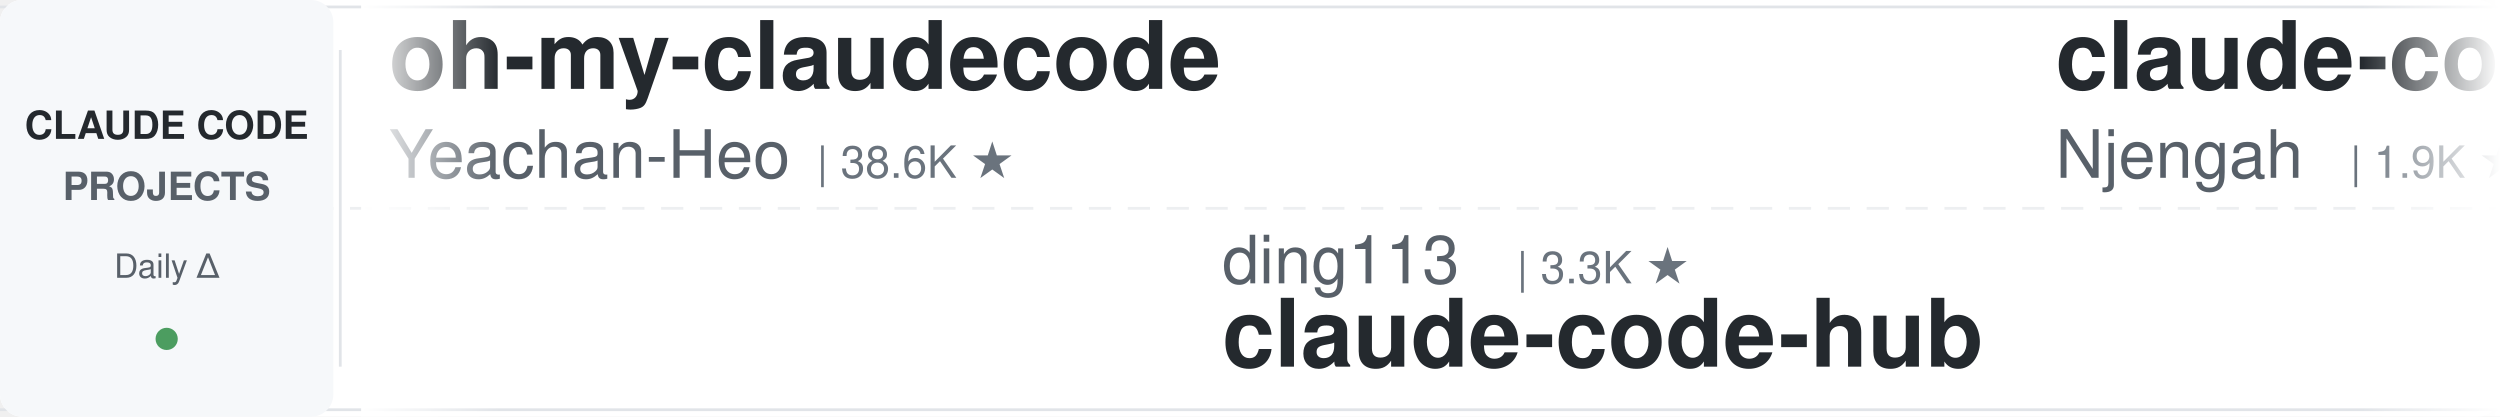
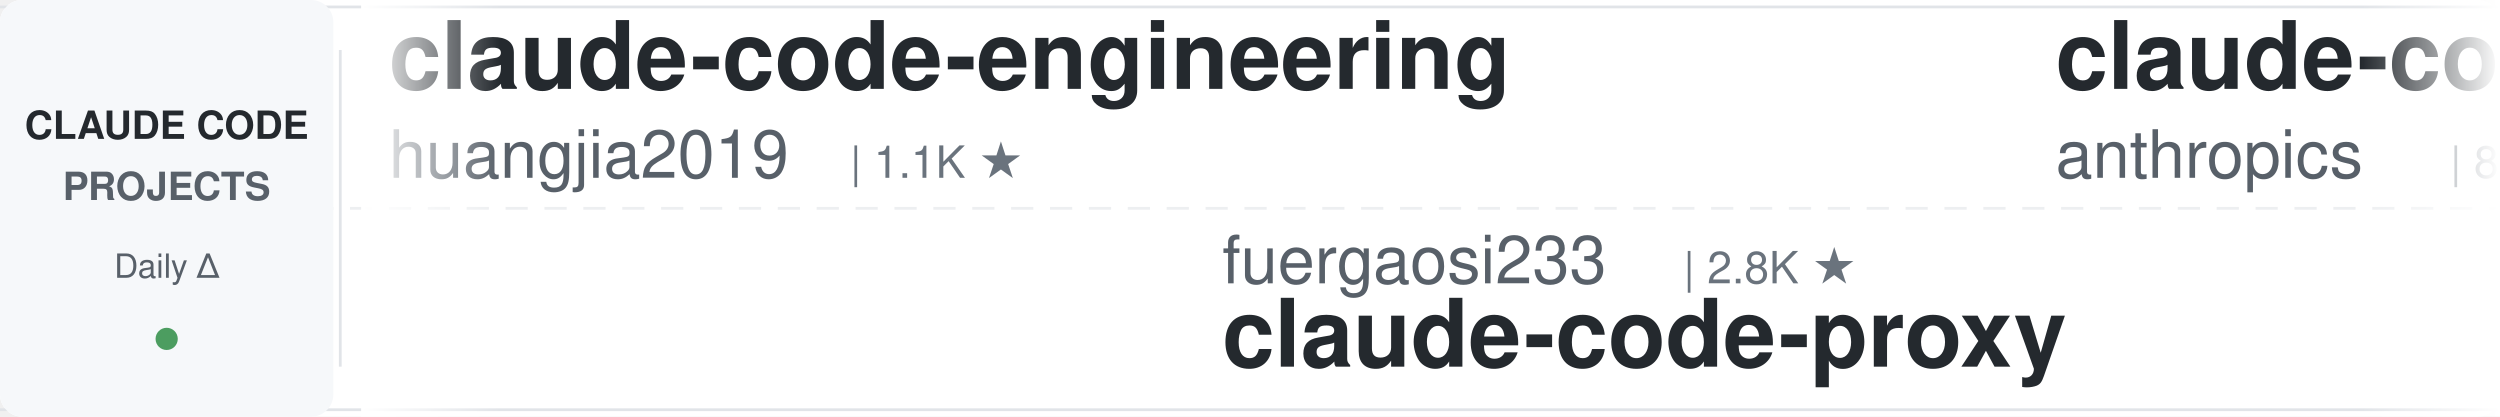
<svg xmlns="http://www.w3.org/2000/svg" width="900" height="150">
  <defs>
    <linearGradient id="leftFade" x1="0%" y1="0%" x2="100%" y2="0%">
      <stop offset="0%" style="stop-color:#ffffff;stop-opacity:1" />
      <stop offset="100%" style="stop-color:#ffffff;stop-opacity:0" />
    </linearGradient>
    <linearGradient id="rightFade" x1="0%" y1="0%" x2="100%" y2="0%">
      <stop offset="0%" style="stop-color:#ffffff;stop-opacity:0" />
      <stop offset="100%" style="stop-color:#ffffff;stop-opacity:1" />
    </linearGradient>
  </defs>
  <rect width="900" height="150" fill="#ffffff" rx="8" />
  <rect x="0" y="2" width="900" height="1" fill="#e1e4e8" />
  <rect x="0" y="147" width="900" height="1" fill="#e1e4e8" />
  <line x1="0" y1="75" x2="900" y2="75" stroke="#e1e4e8" stroke-width="1" stroke-dasharray="8 6" opacity="0.6" />
  <rect x="0" y="0" width="120" height="150" fill="#f6f8fa" rx="8" />
  <text x="60" y="50" font-family="-apple-system, BlinkMacSystemFont, 'Segoe UI', Helvetica, Arial, sans-serif" font-size="14" font-weight="600" fill="#24292e" text-anchor="middle">CLAUDE CODE</text>
  <text x="60" y="72" font-family="-apple-system, BlinkMacSystemFont, 'Segoe UI', Helvetica, Arial, sans-serif" font-size="14" font-weight="600" fill="#586069" text-anchor="middle">PROJECTS</text>
  <text x="60" y="100" font-family="-apple-system, BlinkMacSystemFont, 'Segoe UI', Helvetica, Arial, sans-serif" font-size="12" font-weight="500" fill="#586069" text-anchor="middle">Daily Δ</text>
  <circle cx="60" cy="122" r="4" fill="#22863a" opacity="0.8" />
  <rect x="122" y="18" width="1" height="114" fill="#e1e4e8" />
  <clipPath id="tickerClip">
    <rect x="130" y="0" width="770" height="150" />
  </clipPath>
  <g clip-path="url(#tickerClip)">
    <g id="tickerItems">
      <animateTransform attributeName="transform" attributeType="XML" type="translate" from="0 0" to="-3000 0" dur="54s" repeatCount="indefinite" />
      <g transform="translate(0, 0)">
-         <text x="140" y="32" font-family="-apple-system, BlinkMacSystemFont, 'Segoe UI', Helvetica, Arial, sans-serif" font-size="34" font-weight="600" fill="#24292e">oh-my-claudecode</text>
-         <text x="140" y="64" font-family="-apple-system, BlinkMacSystemFont, 'Segoe UI', Helvetica, Arial, sans-serif" font-size="24" font-weight="400" fill="#586069">Yeachan-Heo</text>
-         <text x="294" y="64" font-family="-apple-system, BlinkMacSystemFont, 'Segoe UI', Helvetica, Arial, sans-serif" font-size="16" font-weight="500" fill="#6a737d">| 38.6K ★</text>
+         <text x="140" y="32" font-family="-apple-system, BlinkMacSystemFont, 'Segoe UI', Helvetica, Arial, sans-serif" font-size="34" font-weight="600" fill="#24292e">claude-code-engineering</text>
+         <text x="140" y="64" font-family="-apple-system, BlinkMacSystemFont, 'Segoe UI', Helvetica, Arial, sans-serif" font-size="24" font-weight="400" fill="#586069">huangjia2019</text>
+         <text x="306" y="64" font-family="-apple-system, BlinkMacSystemFont, 'Segoe UI', Helvetica, Arial, sans-serif" font-size="16" font-weight="500" fill="#6a737d">| 1.1K ★</text>
      </g>
      <g transform="translate(300, 0)">
-         <text x="140" y="102" font-family="-apple-system, BlinkMacSystemFont, 'Segoe UI', Helvetica, Arial, sans-serif" font-size="24" font-weight="400" fill="#586069">ding113</text>
-         <text x="246" y="102" font-family="-apple-system, BlinkMacSystemFont, 'Segoe UI', Helvetica, Arial, sans-serif" font-size="16" font-weight="500" fill="#6a737d">| 3.3K ★</text>
-         <text x="140" y="132" font-family="-apple-system, BlinkMacSystemFont, 'Segoe UI', Helvetica, Arial, sans-serif" font-size="34" font-weight="600" fill="#24292e">claude-code-hub</text>
+         <text x="140" y="102" font-family="-apple-system, BlinkMacSystemFont, 'Segoe UI', Helvetica, Arial, sans-serif" font-size="24" font-weight="400" fill="#586069">fuergaosi233</text>
+         <text x="306" y="102" font-family="-apple-system, BlinkMacSystemFont, 'Segoe UI', Helvetica, Arial, sans-serif" font-size="16" font-weight="500" fill="#6a737d">| 2.8K ★</text>
+         <text x="140" y="132" font-family="-apple-system, BlinkMacSystemFont, 'Segoe UI', Helvetica, Arial, sans-serif" font-size="34" font-weight="600" fill="#24292e">claude-code-proxy</text>
      </g>
      <g transform="translate(600, 0)">
-         <text x="140" y="32" font-family="-apple-system, BlinkMacSystemFont, 'Segoe UI', Helvetica, Arial, sans-serif" font-size="34" font-weight="600" fill="#24292e">claude-code-cheat-sheet</text>
-         <text x="140" y="64" font-family="-apple-system, BlinkMacSystemFont, 'Segoe UI', Helvetica, Arial, sans-serif" font-size="24" font-weight="400" fill="#586069">Njengah</text>
-         <text x="246" y="64" font-family="-apple-system, BlinkMacSystemFont, 'Segoe UI', Helvetica, Arial, sans-serif" font-size="16" font-weight="500" fill="#6a737d">| 1.9K ★</text>
+         <text x="140" y="32" font-family="-apple-system, BlinkMacSystemFont, 'Segoe UI', Helvetica, Arial, sans-serif" font-size="34" font-weight="600" fill="#24292e">claude-code-action</text>
+         <text x="140" y="64" font-family="-apple-system, BlinkMacSystemFont, 'Segoe UI', Helvetica, Arial, sans-serif" font-size="24" font-weight="400" fill="#586069">anthropics</text>
+         <text x="282" y="64" font-family="-apple-system, BlinkMacSystemFont, 'Segoe UI', Helvetica, Arial, sans-serif" font-size="16" font-weight="500" fill="#6a737d">| 8.7K ★</text>
      </g>
      <g transform="translate(900, 0)">
-         <text x="140" y="102" font-family="-apple-system, BlinkMacSystemFont, 'Segoe UI', Helvetica, Arial, sans-serif" font-size="24" font-weight="400" fill="#586069">FlorianBruniaux</text>
-         <text x="342" y="102" font-family="-apple-system, BlinkMacSystemFont, 'Segoe UI', Helvetica, Arial, sans-serif" font-size="16" font-weight="500" fill="#6a737d">| 5.7K ★</text>
-         <text x="140" y="132" font-family="-apple-system, BlinkMacSystemFont, 'Segoe UI', Helvetica, Arial, sans-serif" font-size="34" font-weight="600" fill="#24292e">claude-code-ultimate-gui...</text>
+         <text x="140" y="102" font-family="-apple-system, BlinkMacSystemFont, 'Segoe UI', Helvetica, Arial, sans-serif" font-size="24" font-weight="400" fill="#586069">Chachamaru127</text>
+         <text x="318" y="102" font-family="-apple-system, BlinkMacSystemFont, 'Segoe UI', Helvetica, Arial, sans-serif" font-size="16" font-weight="500" fill="#6a737d">| 3.1K ★</text>
+         <text x="140" y="132" font-family="-apple-system, BlinkMacSystemFont, 'Segoe UI', Helvetica, Arial, sans-serif" font-size="34" font-weight="600" fill="#24292e">claude-code-harness</text>
      </g>
      <g transform="translate(1200, 0)">
-         <text x="140" y="32" font-family="-apple-system, BlinkMacSystemFont, 'Segoe UI', Helvetica, Arial, sans-serif" font-size="34" font-weight="600" fill="#24292e">free-claude-code</text>
-         <text x="140" y="64" font-family="-apple-system, BlinkMacSystemFont, 'Segoe UI', Helvetica, Arial, sans-serif" font-size="24" font-weight="400" fill="#586069">Alishahryar1</text>
-         <text x="306" y="64" font-family="-apple-system, BlinkMacSystemFont, 'Segoe UI', Helvetica, Arial, sans-serif" font-size="16" font-weight="500" fill="#6a737d">| 45.7K ★</text>
+         <text x="140" y="32" font-family="-apple-system, BlinkMacSystemFont, 'Segoe UI', Helvetica, Arial, sans-serif" font-size="34" font-weight="600" fill="#24292e">claude-code-telegram</text>
+         <text x="140" y="64" font-family="-apple-system, BlinkMacSystemFont, 'Segoe UI', Helvetica, Arial, sans-serif" font-size="24" font-weight="400" fill="#586069">RichardAtCT</text>
+         <text x="294" y="64" font-family="-apple-system, BlinkMacSystemFont, 'Segoe UI', Helvetica, Arial, sans-serif" font-size="16" font-weight="500" fill="#6a737d">| 2.8K ★</text>
      </g>
      <g transform="translate(1500, 0)">
-         <text x="140" y="102" font-family="-apple-system, BlinkMacSystemFont, 'Segoe UI', Helvetica, Arial, sans-serif" font-size="24" font-weight="400" fill="#586069">huangserva</text>
-         <text x="282" y="102" font-family="-apple-system, BlinkMacSystemFont, 'Segoe UI', Helvetica, Arial, sans-serif" font-size="16" font-weight="500" fill="#6a737d">| 623 ★</text>
-         <text x="140" y="132" font-family="-apple-system, BlinkMacSystemFont, 'Segoe UI', Helvetica, Arial, sans-serif" font-size="34" font-weight="600" fill="#24292e">claude-code-cli</text>
+         <text x="140" y="102" font-family="-apple-system, BlinkMacSystemFont, 'Segoe UI', Helvetica, Arial, sans-serif" font-size="24" font-weight="400" fill="#586069">diet103</text>
+         <text x="246" y="102" font-family="-apple-system, BlinkMacSystemFont, 'Segoe UI', Helvetica, Arial, sans-serif" font-size="16" font-weight="500" fill="#6a737d">| 10.0K ★</text>
+         <text x="140" y="132" font-family="-apple-system, BlinkMacSystemFont, 'Segoe UI', Helvetica, Arial, sans-serif" font-size="34" font-weight="600" fill="#24292e">claude-code-infrastructu...</text>
      </g>
      <g transform="translate(1800, 0)">
-         <text x="140" y="32" font-family="-apple-system, BlinkMacSystemFont, 'Segoe UI', Helvetica, Arial, sans-serif" font-size="34" font-weight="600" fill="#24292e">claude-code-hooks-master...</text>
-         <text x="140" y="64" font-family="-apple-system, BlinkMacSystemFont, 'Segoe UI', Helvetica, Arial, sans-serif" font-size="24" font-weight="400" fill="#586069">disler</text>
-         <text x="234" y="64" font-family="-apple-system, BlinkMacSystemFont, 'Segoe UI', Helvetica, Arial, sans-serif" font-size="16" font-weight="500" fill="#6a737d">| 3.9K ★</text>
+         <text x="140" y="32" font-family="-apple-system, BlinkMacSystemFont, 'Segoe UI', Helvetica, Arial, sans-serif" font-size="34" font-weight="600" fill="#24292e">claude-code-rev</text>
+         <text x="140" y="64" font-family="-apple-system, BlinkMacSystemFont, 'Segoe UI', Helvetica, Arial, sans-serif" font-size="24" font-weight="400" fill="#586069">oboard</text>
+         <text x="234" y="64" font-family="-apple-system, BlinkMacSystemFont, 'Segoe UI', Helvetica, Arial, sans-serif" font-size="16" font-weight="500" fill="#6a737d">| 3.3K ★</text>
      </g>
      <g transform="translate(2100, 0)">
-         <text x="140" y="102" font-family="-apple-system, BlinkMacSystemFont, 'Segoe UI', Helvetica, Arial, sans-serif" font-size="24" font-weight="400" fill="#586069">ccplugins</text>
-         <text x="270" y="102" font-family="-apple-system, BlinkMacSystemFont, 'Segoe UI', Helvetica, Arial, sans-serif" font-size="16" font-weight="500" fill="#6a737d">| 916 ★</text>
-         <text x="140" y="132" font-family="-apple-system, BlinkMacSystemFont, 'Segoe UI', Helvetica, Arial, sans-serif" font-size="34" font-weight="600" fill="#24292e">awesome-claude-code-plug...</text>
+         <text x="140" y="102" font-family="-apple-system, BlinkMacSystemFont, 'Segoe UI', Helvetica, Arial, sans-serif" font-size="24" font-weight="400" fill="#586069">Donchitos</text>
+         <text x="270" y="102" font-family="-apple-system, BlinkMacSystemFont, 'Segoe UI', Helvetica, Arial, sans-serif" font-size="16" font-weight="500" fill="#6a737d">| 24.0K ★</text>
+         <text x="140" y="132" font-family="-apple-system, BlinkMacSystemFont, 'Segoe UI', Helvetica, Arial, sans-serif" font-size="34" font-weight="600" fill="#24292e">Claude-Code-Game-Studios</text>
      </g>
      <g transform="translate(2400, 0)">
-         <text x="140" y="32" font-family="-apple-system, BlinkMacSystemFont, 'Segoe UI', Helvetica, Arial, sans-serif" font-size="34" font-weight="600" fill="#24292e">Claude-Code-Game-Studios</text>
-         <text x="140" y="64" font-family="-apple-system, BlinkMacSystemFont, 'Segoe UI', Helvetica, Arial, sans-serif" font-size="24" font-weight="400" fill="#586069">Donchitos</text>
-         <text x="270" y="64" font-family="-apple-system, BlinkMacSystemFont, 'Segoe UI', Helvetica, Arial, sans-serif" font-size="16" font-weight="500" fill="#6a737d">| 24.0K ★</text>
+         <text x="140" y="32" font-family="-apple-system, BlinkMacSystemFont, 'Segoe UI', Helvetica, Arial, sans-serif" font-size="34" font-weight="600" fill="#24292e">claude-code-best-practic...</text>
+         <text x="140" y="64" font-family="-apple-system, BlinkMacSystemFont, 'Segoe UI', Helvetica, Arial, sans-serif" font-size="24" font-weight="400" fill="#586069">shanraisshan</text>
+         <text x="306" y="64" font-family="-apple-system, BlinkMacSystemFont, 'Segoe UI', Helvetica, Arial, sans-serif" font-size="16" font-weight="500" fill="#6a737d">| 64.6K ★</text>
      </g>
      <g transform="translate(2700, 0)">
-         <text x="140" y="102" font-family="-apple-system, BlinkMacSystemFont, 'Segoe UI', Helvetica, Arial, sans-serif" font-size="24" font-weight="400" fill="#586069">huangjia2019</text>
-         <text x="306" y="102" font-family="-apple-system, BlinkMacSystemFont, 'Segoe UI', Helvetica, Arial, sans-serif" font-size="16" font-weight="500" fill="#6a737d">| 1.1K ★</text>
-         <text x="140" y="132" font-family="-apple-system, BlinkMacSystemFont, 'Segoe UI', Helvetica, Arial, sans-serif" font-size="34" font-weight="600" fill="#24292e">claude-code-engineering</text>
+         <text x="140" y="102" font-family="-apple-system, BlinkMacSystemFont, 'Segoe UI', Helvetica, Arial, sans-serif" font-size="24" font-weight="400" fill="#586069">digitalsamba</text>
+         <text x="306" y="102" font-family="-apple-system, BlinkMacSystemFont, 'Segoe UI', Helvetica, Arial, sans-serif" font-size="16" font-weight="500" fill="#6a737d">| 1.9K ★</text>
+         <text x="140" y="132" font-family="-apple-system, BlinkMacSystemFont, 'Segoe UI', Helvetica, Arial, sans-serif" font-size="34" font-weight="600" fill="#24292e">claude-code-video-toolki...</text>
      </g>
      <g transform="translate(3000, 0)">
-         <text x="140" y="32" font-family="-apple-system, BlinkMacSystemFont, 'Segoe UI', Helvetica, Arial, sans-serif" font-size="34" font-weight="600" fill="#24292e">oh-my-claudecode</text>
-         <text x="140" y="64" font-family="-apple-system, BlinkMacSystemFont, 'Segoe UI', Helvetica, Arial, sans-serif" font-size="24" font-weight="400" fill="#586069">Yeachan-Heo</text>
-         <text x="294" y="64" font-family="-apple-system, BlinkMacSystemFont, 'Segoe UI', Helvetica, Arial, sans-serif" font-size="16" font-weight="500" fill="#6a737d">| 38.6K ★</text>
+         <text x="140" y="32" font-family="-apple-system, BlinkMacSystemFont, 'Segoe UI', Helvetica, Arial, sans-serif" font-size="34" font-weight="600" fill="#24292e">claude-code-engineering</text>
+         <text x="140" y="64" font-family="-apple-system, BlinkMacSystemFont, 'Segoe UI', Helvetica, Arial, sans-serif" font-size="24" font-weight="400" fill="#586069">huangjia2019</text>
+         <text x="306" y="64" font-family="-apple-system, BlinkMacSystemFont, 'Segoe UI', Helvetica, Arial, sans-serif" font-size="16" font-weight="500" fill="#6a737d">| 1.1K ★</text>
      </g>
      <g transform="translate(3300, 0)">
-         <text x="140" y="102" font-family="-apple-system, BlinkMacSystemFont, 'Segoe UI', Helvetica, Arial, sans-serif" font-size="24" font-weight="400" fill="#586069">ding113</text>
-         <text x="246" y="102" font-family="-apple-system, BlinkMacSystemFont, 'Segoe UI', Helvetica, Arial, sans-serif" font-size="16" font-weight="500" fill="#6a737d">| 3.3K ★</text>
-         <text x="140" y="132" font-family="-apple-system, BlinkMacSystemFont, 'Segoe UI', Helvetica, Arial, sans-serif" font-size="34" font-weight="600" fill="#24292e">claude-code-hub</text>
+         <text x="140" y="102" font-family="-apple-system, BlinkMacSystemFont, 'Segoe UI', Helvetica, Arial, sans-serif" font-size="24" font-weight="400" fill="#586069">fuergaosi233</text>
+         <text x="306" y="102" font-family="-apple-system, BlinkMacSystemFont, 'Segoe UI', Helvetica, Arial, sans-serif" font-size="16" font-weight="500" fill="#6a737d">| 2.8K ★</text>
+         <text x="140" y="132" font-family="-apple-system, BlinkMacSystemFont, 'Segoe UI', Helvetica, Arial, sans-serif" font-size="34" font-weight="600" fill="#24292e">claude-code-proxy</text>
      </g>
      <g transform="translate(3600, 0)">
-         <text x="140" y="32" font-family="-apple-system, BlinkMacSystemFont, 'Segoe UI', Helvetica, Arial, sans-serif" font-size="34" font-weight="600" fill="#24292e">claude-code-cheat-sheet</text>
-         <text x="140" y="64" font-family="-apple-system, BlinkMacSystemFont, 'Segoe UI', Helvetica, Arial, sans-serif" font-size="24" font-weight="400" fill="#586069">Njengah</text>
-         <text x="246" y="64" font-family="-apple-system, BlinkMacSystemFont, 'Segoe UI', Helvetica, Arial, sans-serif" font-size="16" font-weight="500" fill="#6a737d">| 1.9K ★</text>
+         <text x="140" y="32" font-family="-apple-system, BlinkMacSystemFont, 'Segoe UI', Helvetica, Arial, sans-serif" font-size="34" font-weight="600" fill="#24292e">claude-code-action</text>
+         <text x="140" y="64" font-family="-apple-system, BlinkMacSystemFont, 'Segoe UI', Helvetica, Arial, sans-serif" font-size="24" font-weight="400" fill="#586069">anthropics</text>
+         <text x="282" y="64" font-family="-apple-system, BlinkMacSystemFont, 'Segoe UI', Helvetica, Arial, sans-serif" font-size="16" font-weight="500" fill="#6a737d">| 8.7K ★</text>
      </g>
      <g transform="translate(3900, 0)">
-         <text x="140" y="102" font-family="-apple-system, BlinkMacSystemFont, 'Segoe UI', Helvetica, Arial, sans-serif" font-size="24" font-weight="400" fill="#586069">FlorianBruniaux</text>
-         <text x="342" y="102" font-family="-apple-system, BlinkMacSystemFont, 'Segoe UI', Helvetica, Arial, sans-serif" font-size="16" font-weight="500" fill="#6a737d">| 5.7K ★</text>
-         <text x="140" y="132" font-family="-apple-system, BlinkMacSystemFont, 'Segoe UI', Helvetica, Arial, sans-serif" font-size="34" font-weight="600" fill="#24292e">claude-code-ultimate-gui...</text>
+         <text x="140" y="102" font-family="-apple-system, BlinkMacSystemFont, 'Segoe UI', Helvetica, Arial, sans-serif" font-size="24" font-weight="400" fill="#586069">Chachamaru127</text>
+         <text x="318" y="102" font-family="-apple-system, BlinkMacSystemFont, 'Segoe UI', Helvetica, Arial, sans-serif" font-size="16" font-weight="500" fill="#6a737d">| 3.1K ★</text>
+         <text x="140" y="132" font-family="-apple-system, BlinkMacSystemFont, 'Segoe UI', Helvetica, Arial, sans-serif" font-size="34" font-weight="600" fill="#24292e">claude-code-harness</text>
      </g>
    </g>
  </g>
  <rect x="130" y="0" width="50" height="150" fill="url(#leftFade)" />
  <rect x="850" y="0" width="50" height="150" fill="url(#rightFade)" />
</svg>
